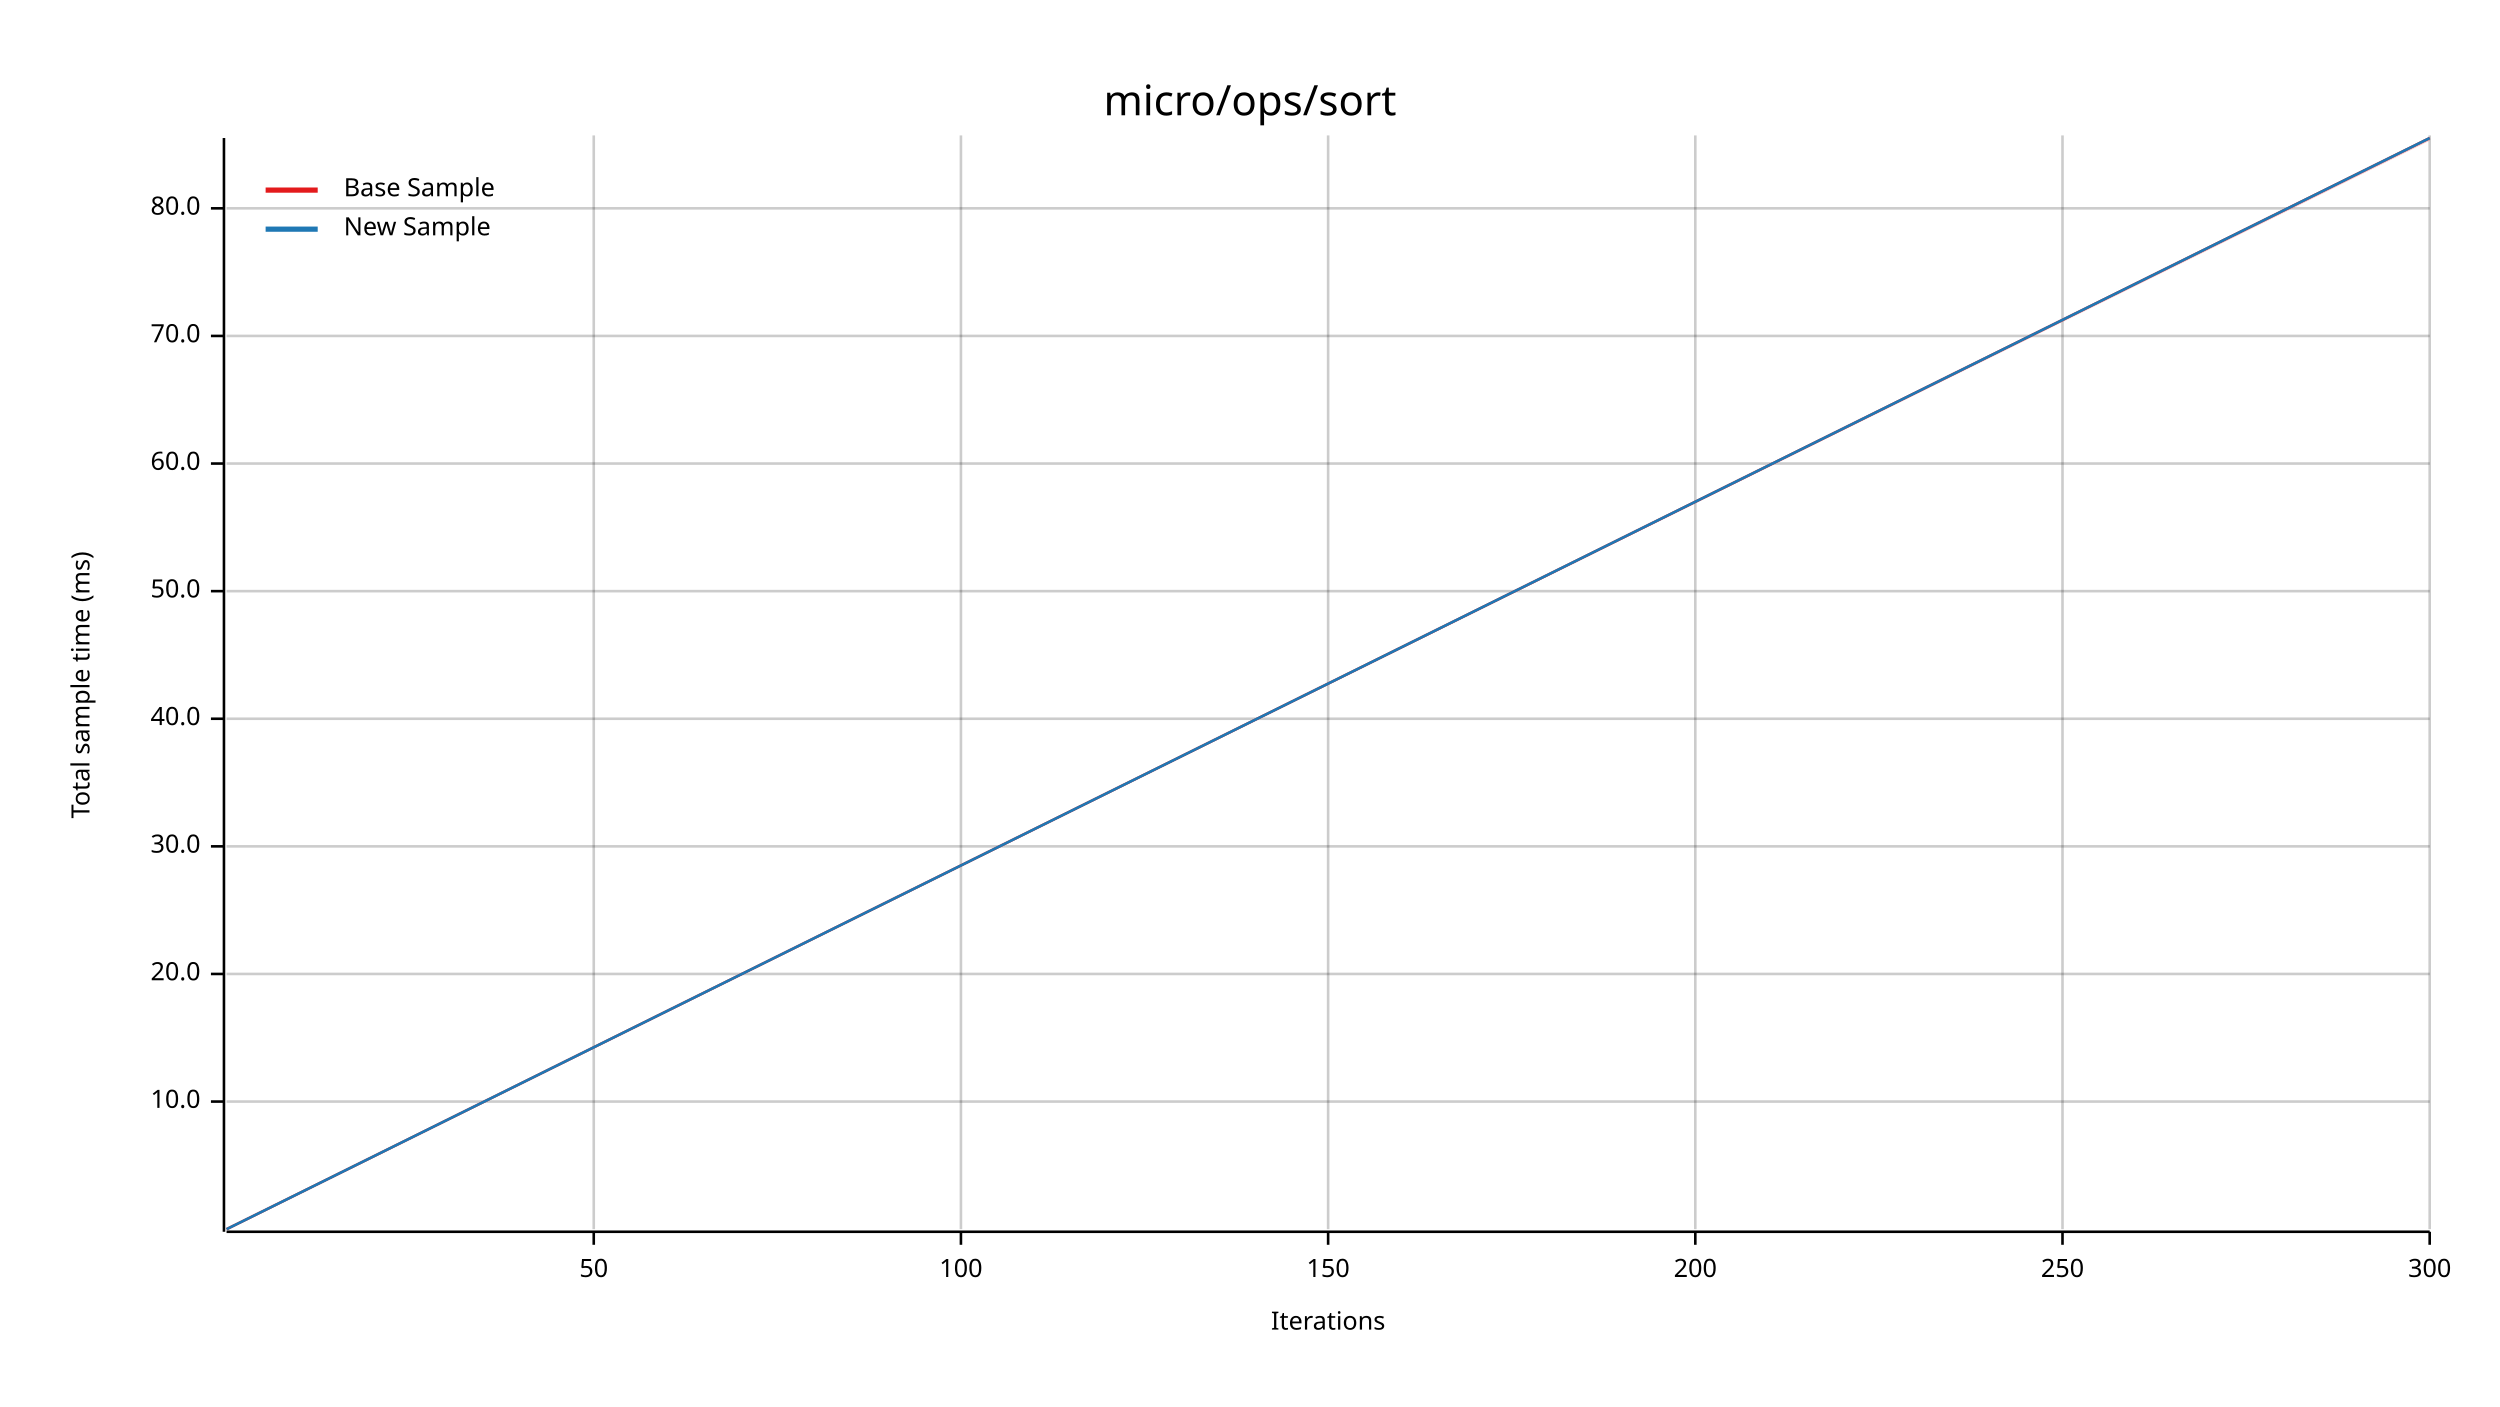
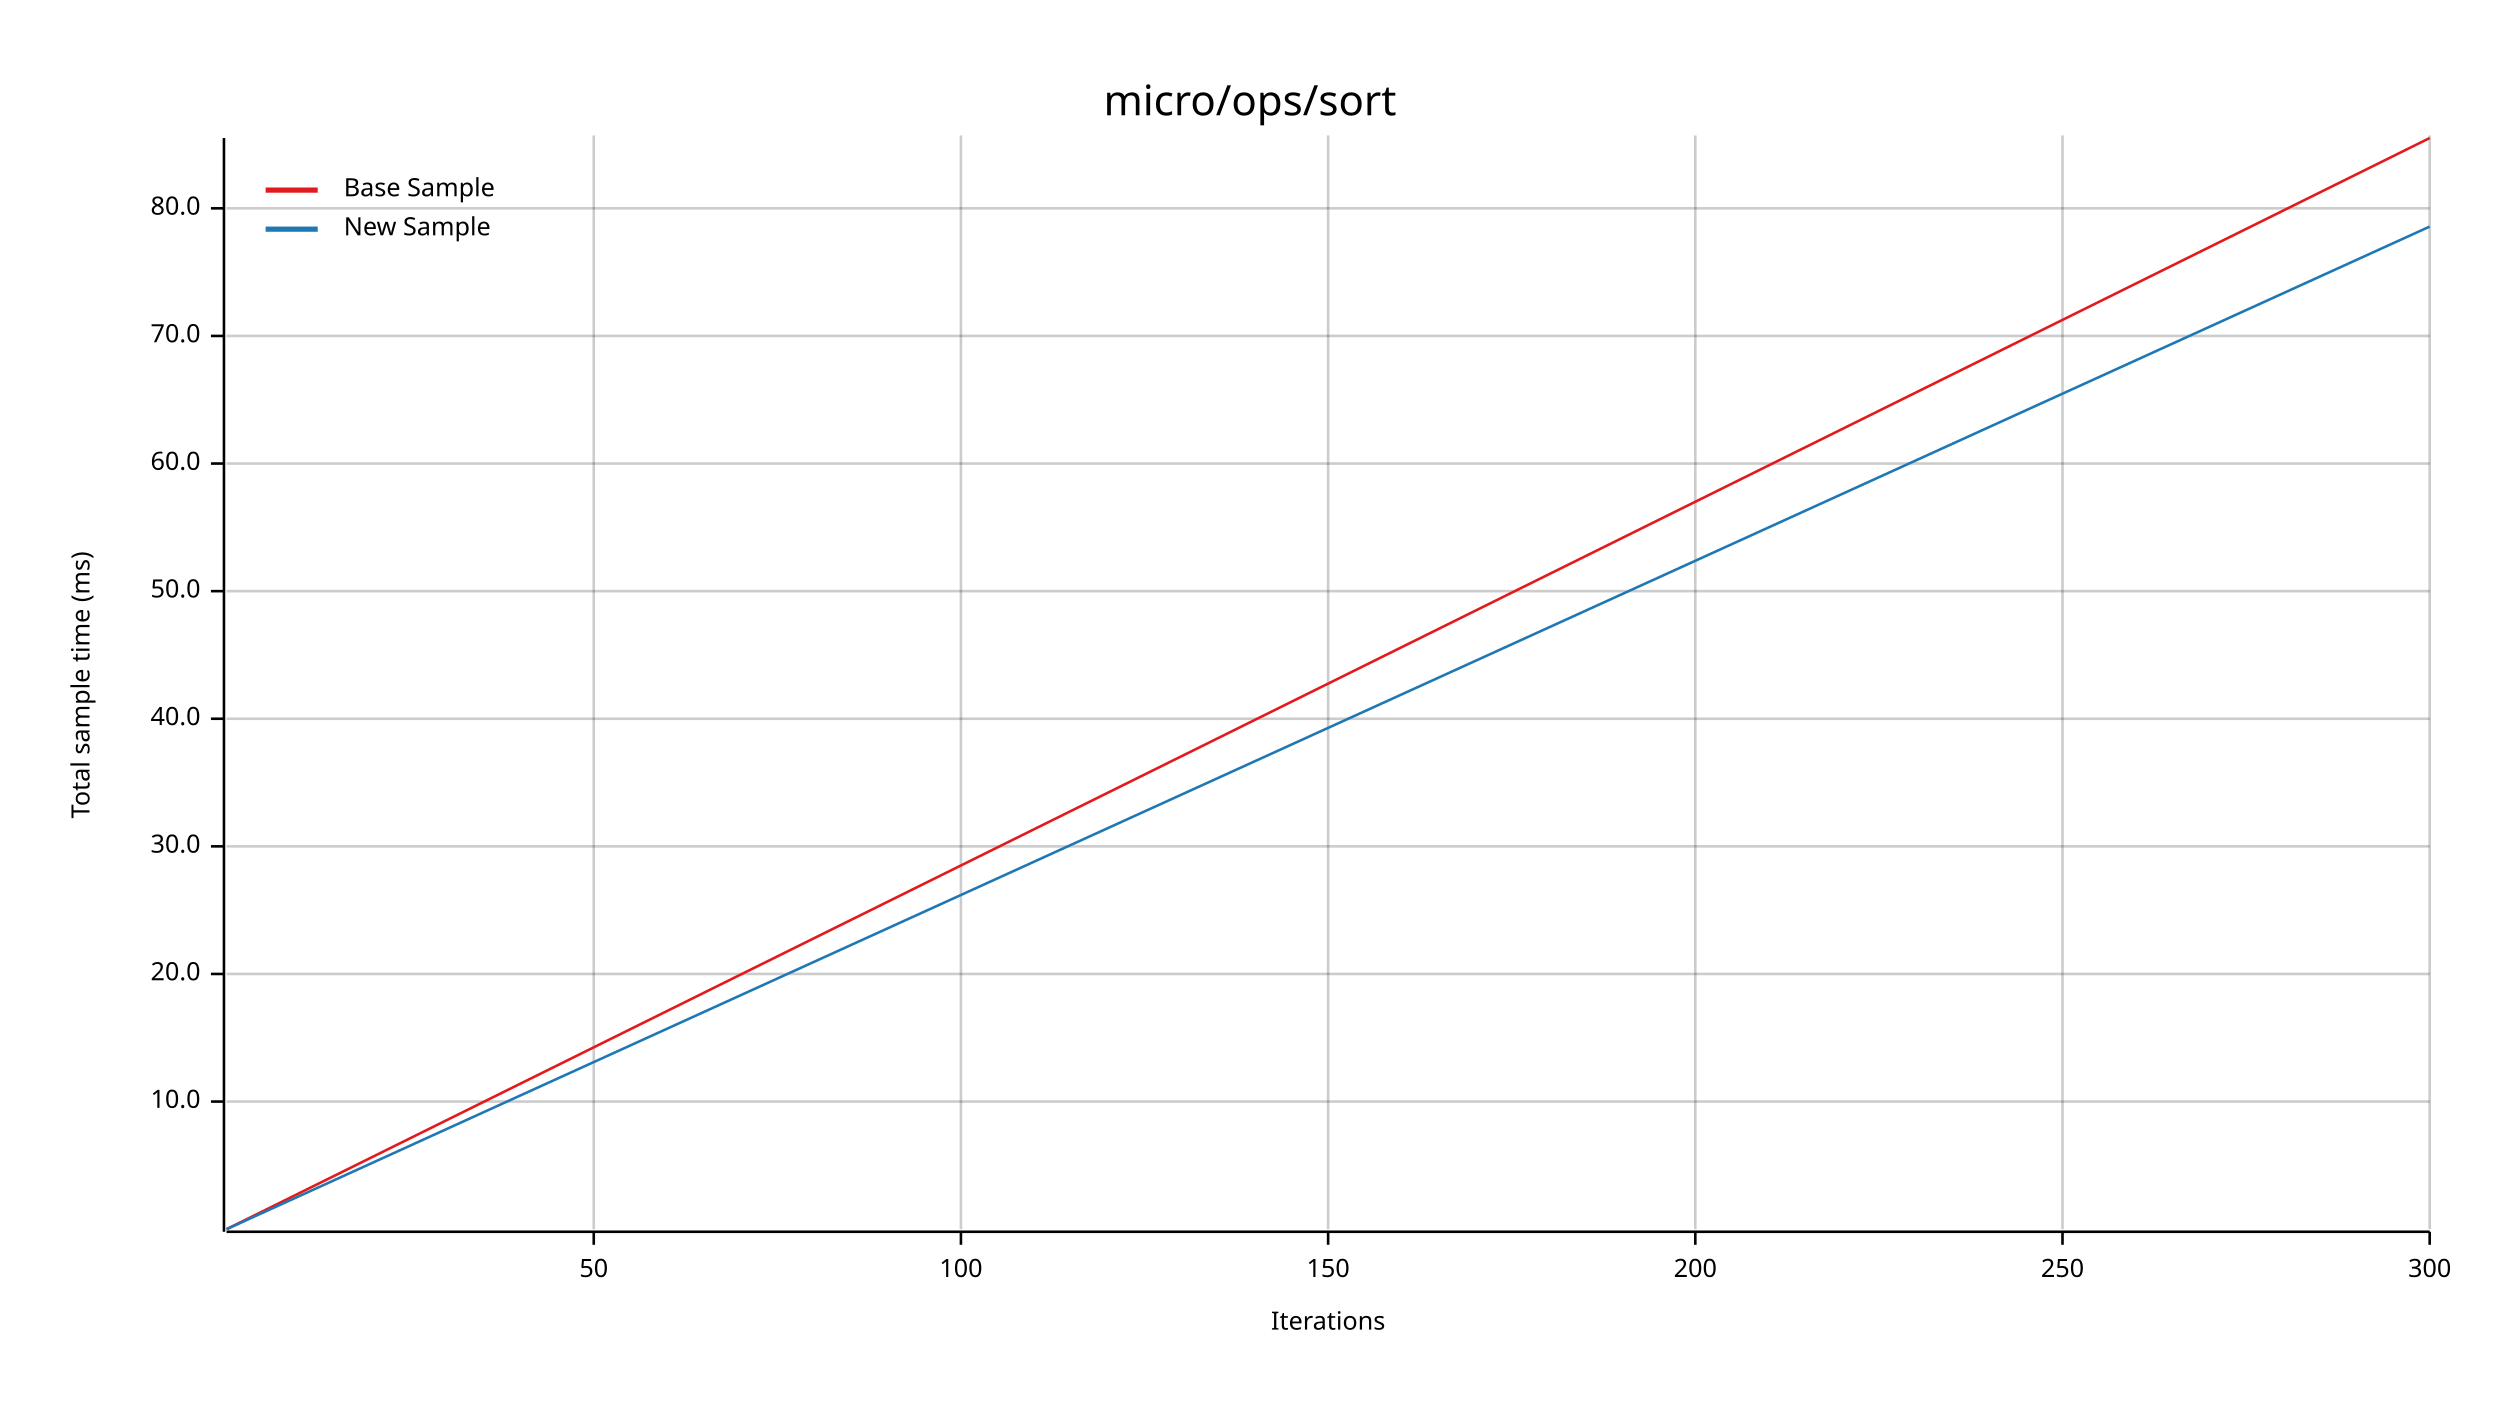
<svg xmlns="http://www.w3.org/2000/svg" width="960" height="540" viewBox="0 0 960 540">
  <text x="480" y="32" dy="0.76em" text-anchor="middle" font-family="sans-serif" font-size="16.129" opacity="1" fill="#000000">
micro/ops/sort
</text>
  <text x="27" y="263" dy="0.76em" text-anchor="middle" font-family="sans-serif" font-size="9.677" opacity="1" fill="#000000" transform="rotate(270, 27, 263)">
Total sample time (ms)
</text>
  <text x="510" y="513" dy="-0.5ex" text-anchor="middle" font-family="sans-serif" font-size="9.677" opacity="1" fill="#000000">
Iterations
</text>
  <line opacity="0.2" stroke="#000000" stroke-width="1" x1="228" y1="472" x2="228" y2="52" />
  <line opacity="0.2" stroke="#000000" stroke-width="1" x1="369" y1="472" x2="369" y2="52" />
  <line opacity="0.2" stroke="#000000" stroke-width="1" x1="510" y1="472" x2="510" y2="52" />
  <line opacity="0.2" stroke="#000000" stroke-width="1" x1="651" y1="472" x2="651" y2="52" />
  <line opacity="0.2" stroke="#000000" stroke-width="1" x1="792" y1="472" x2="792" y2="52" />
  <line opacity="0.2" stroke="#000000" stroke-width="1" x1="933" y1="472" x2="933" y2="52" />
  <line opacity="0.2" stroke="#000000" stroke-width="1" x1="87" y1="423" x2="933" y2="423" />
  <line opacity="0.2" stroke="#000000" stroke-width="1" x1="87" y1="374" x2="933" y2="374" />
  <line opacity="0.2" stroke="#000000" stroke-width="1" x1="87" y1="325" x2="933" y2="325" />
  <line opacity="0.2" stroke="#000000" stroke-width="1" x1="87" y1="276" x2="933" y2="276" />
  <line opacity="0.2" stroke="#000000" stroke-width="1" x1="87" y1="227" x2="933" y2="227" />
  <line opacity="0.2" stroke="#000000" stroke-width="1" x1="87" y1="178" x2="933" y2="178" />
  <line opacity="0.2" stroke="#000000" stroke-width="1" x1="87" y1="129" x2="933" y2="129" />
  <line opacity="0.2" stroke="#000000" stroke-width="1" x1="87" y1="80" x2="933" y2="80" />
  <polyline fill="none" opacity="1" stroke="#000000" stroke-width="1" points="86,53 86,473 " />
  <text x="77" y="423" dy="0.5ex" text-anchor="end" font-family="sans-serif" font-size="9.677" opacity="1" fill="#000000">
10.0
</text>
  <polyline fill="none" opacity="1" stroke="#000000" stroke-width="1" points="81,423 86,423 " />
  <text x="77" y="374" dy="0.5ex" text-anchor="end" font-family="sans-serif" font-size="9.677" opacity="1" fill="#000000">
20.0
</text>
  <polyline fill="none" opacity="1" stroke="#000000" stroke-width="1" points="81,374 86,374 " />
  <text x="77" y="325" dy="0.5ex" text-anchor="end" font-family="sans-serif" font-size="9.677" opacity="1" fill="#000000">
30.0
</text>
  <polyline fill="none" opacity="1" stroke="#000000" stroke-width="1" points="81,325 86,325 " />
  <text x="77" y="276" dy="0.5ex" text-anchor="end" font-family="sans-serif" font-size="9.677" opacity="1" fill="#000000">
40.0
</text>
  <polyline fill="none" opacity="1" stroke="#000000" stroke-width="1" points="81,276 86,276 " />
  <text x="77" y="227" dy="0.5ex" text-anchor="end" font-family="sans-serif" font-size="9.677" opacity="1" fill="#000000">
50.0
</text>
  <polyline fill="none" opacity="1" stroke="#000000" stroke-width="1" points="81,227 86,227 " />
  <text x="77" y="178" dy="0.5ex" text-anchor="end" font-family="sans-serif" font-size="9.677" opacity="1" fill="#000000">
60.0
</text>
  <polyline fill="none" opacity="1" stroke="#000000" stroke-width="1" points="81,178 86,178 " />
  <text x="77" y="129" dy="0.5ex" text-anchor="end" font-family="sans-serif" font-size="9.677" opacity="1" fill="#000000">
70.0
</text>
  <polyline fill="none" opacity="1" stroke="#000000" stroke-width="1" points="81,129 86,129 " />
  <text x="77" y="80" dy="0.5ex" text-anchor="end" font-family="sans-serif" font-size="9.677" opacity="1" fill="#000000">
80.0
</text>
  <polyline fill="none" opacity="1" stroke="#000000" stroke-width="1" points="81,80 86,80 " />
  <polyline fill="none" opacity="1" stroke="#000000" stroke-width="1" points="87,473 933,473 " />
  <text x="228" y="483" dy="0.76em" text-anchor="middle" font-family="sans-serif" font-size="9.677" opacity="1" fill="#000000">
50
</text>
  <polyline fill="none" opacity="1" stroke="#000000" stroke-width="1" points="228,473 228,478 " />
  <text x="369" y="483" dy="0.76em" text-anchor="middle" font-family="sans-serif" font-size="9.677" opacity="1" fill="#000000">
100
</text>
  <polyline fill="none" opacity="1" stroke="#000000" stroke-width="1" points="369,473 369,478 " />
  <text x="510" y="483" dy="0.76em" text-anchor="middle" font-family="sans-serif" font-size="9.677" opacity="1" fill="#000000">
150
</text>
  <polyline fill="none" opacity="1" stroke="#000000" stroke-width="1" points="510,473 510,478 " />
  <text x="651" y="483" dy="0.76em" text-anchor="middle" font-family="sans-serif" font-size="9.677" opacity="1" fill="#000000">
200
</text>
  <polyline fill="none" opacity="1" stroke="#000000" stroke-width="1" points="651,473 651,478 " />
  <text x="792" y="483" dy="0.76em" text-anchor="middle" font-family="sans-serif" font-size="9.677" opacity="1" fill="#000000">
250
</text>
  <polyline fill="none" opacity="1" stroke="#000000" stroke-width="1" points="792,473 792,478 " />
  <text x="933" y="483" dy="0.76em" text-anchor="middle" font-family="sans-serif" font-size="9.677" opacity="1" fill="#000000">
300
</text>
  <polyline fill="none" opacity="1" stroke="#000000" stroke-width="1" points="933,473 933,478 " />
  <polyline fill="none" opacity="1" stroke="#E31A1C" stroke-width="1" points="87,472 933,53 " />
-   <polygon opacity="0.25" fill="#E31A1C" points="87,472 933,54 933,53 " />
-   <polyline fill="none" opacity="1" stroke="#1F78B4" stroke-width="1" points="87,472 933,53 " />
-   <polygon opacity="0.25" fill="#1F78B4" points="87,472 933,53 933,53 " />
+   <polygon opacity="0.25" fill="#E31A1C" points="87,472 933,53 933,53 " />
+   <polyline fill="none" opacity="1" stroke="#1F78B4" stroke-width="1" points="87,472 933,87 " />
+   <polygon opacity="0.25" fill="#1F78B4" points="87,472 933,87 933,87 " />
  <text x="132" y="68" dy="0.76em" text-anchor="start" font-family="sans-serif" font-size="9.677" opacity="1" fill="#000000">
Base Sample
</text>
  <text x="132" y="83" dy="0.76em" text-anchor="start" font-family="sans-serif" font-size="9.677" opacity="1" fill="#000000">
New Sample
</text>
  <polyline fill="none" opacity="1" stroke="#E31A1C" stroke-width="2" points="102,73 122,73 " />
  <polyline fill="none" opacity="1" stroke="#1F78B4" stroke-width="2" points="102,88 122,88 " />
</svg>
